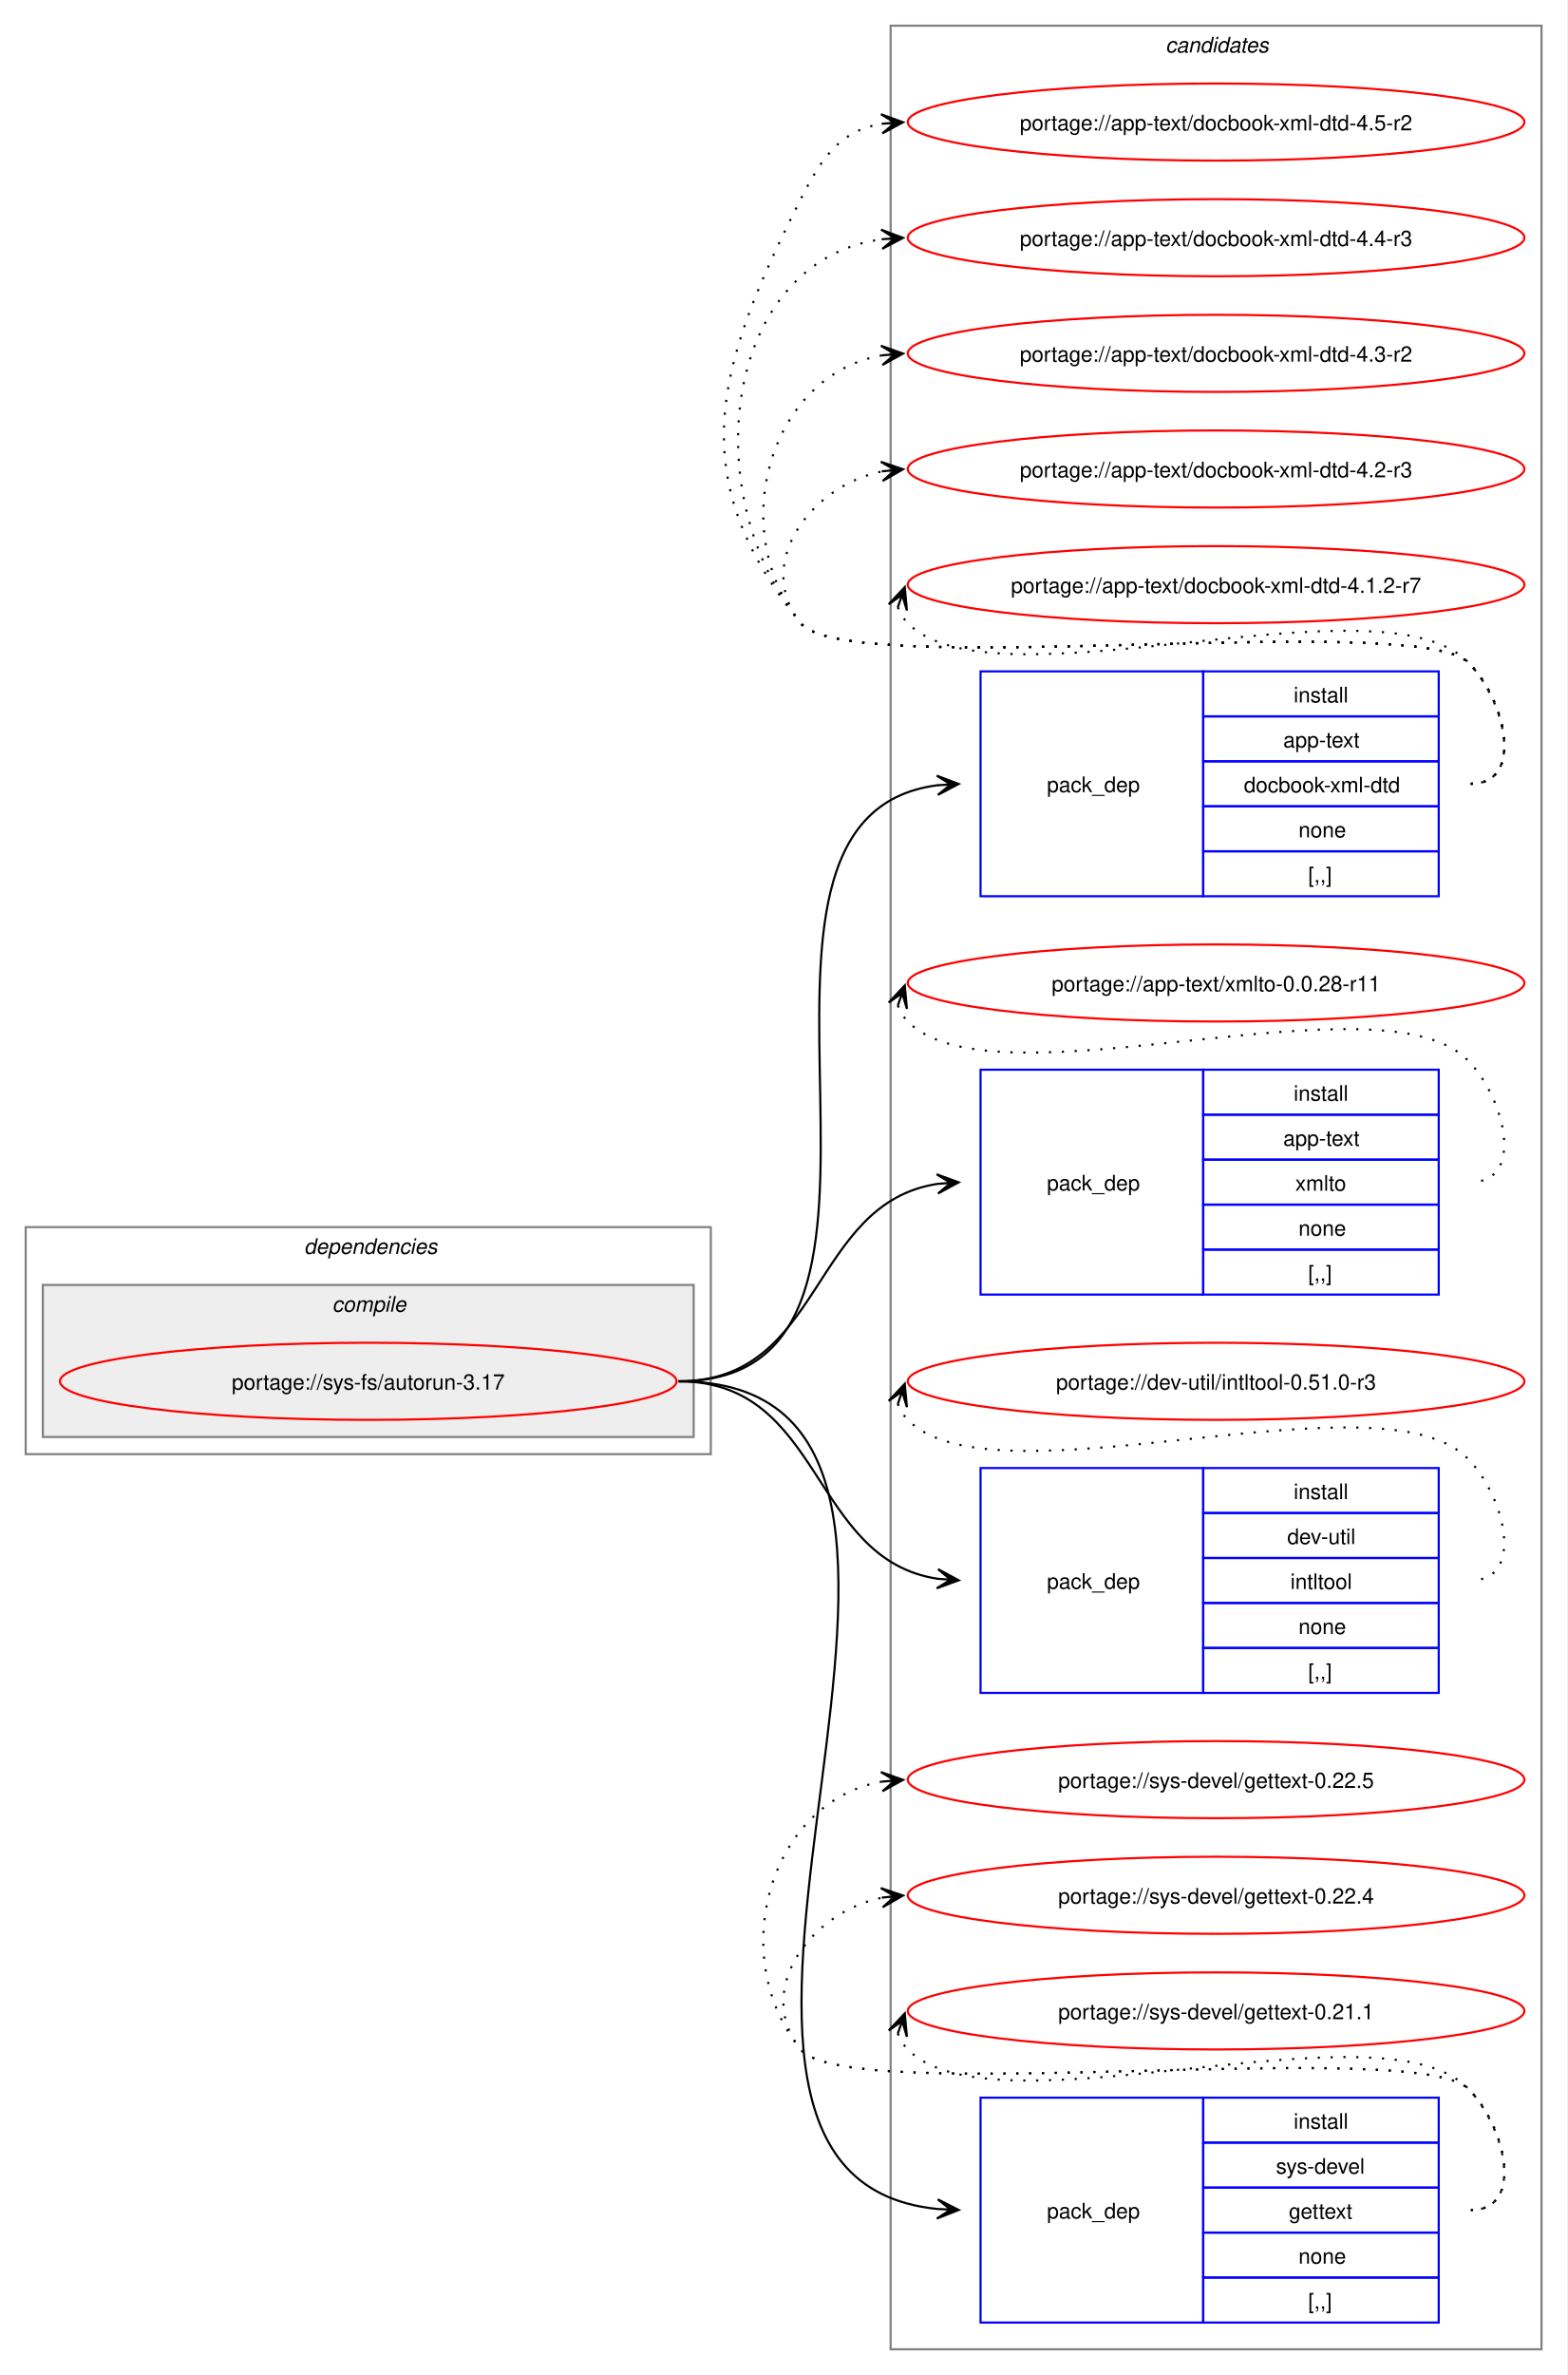
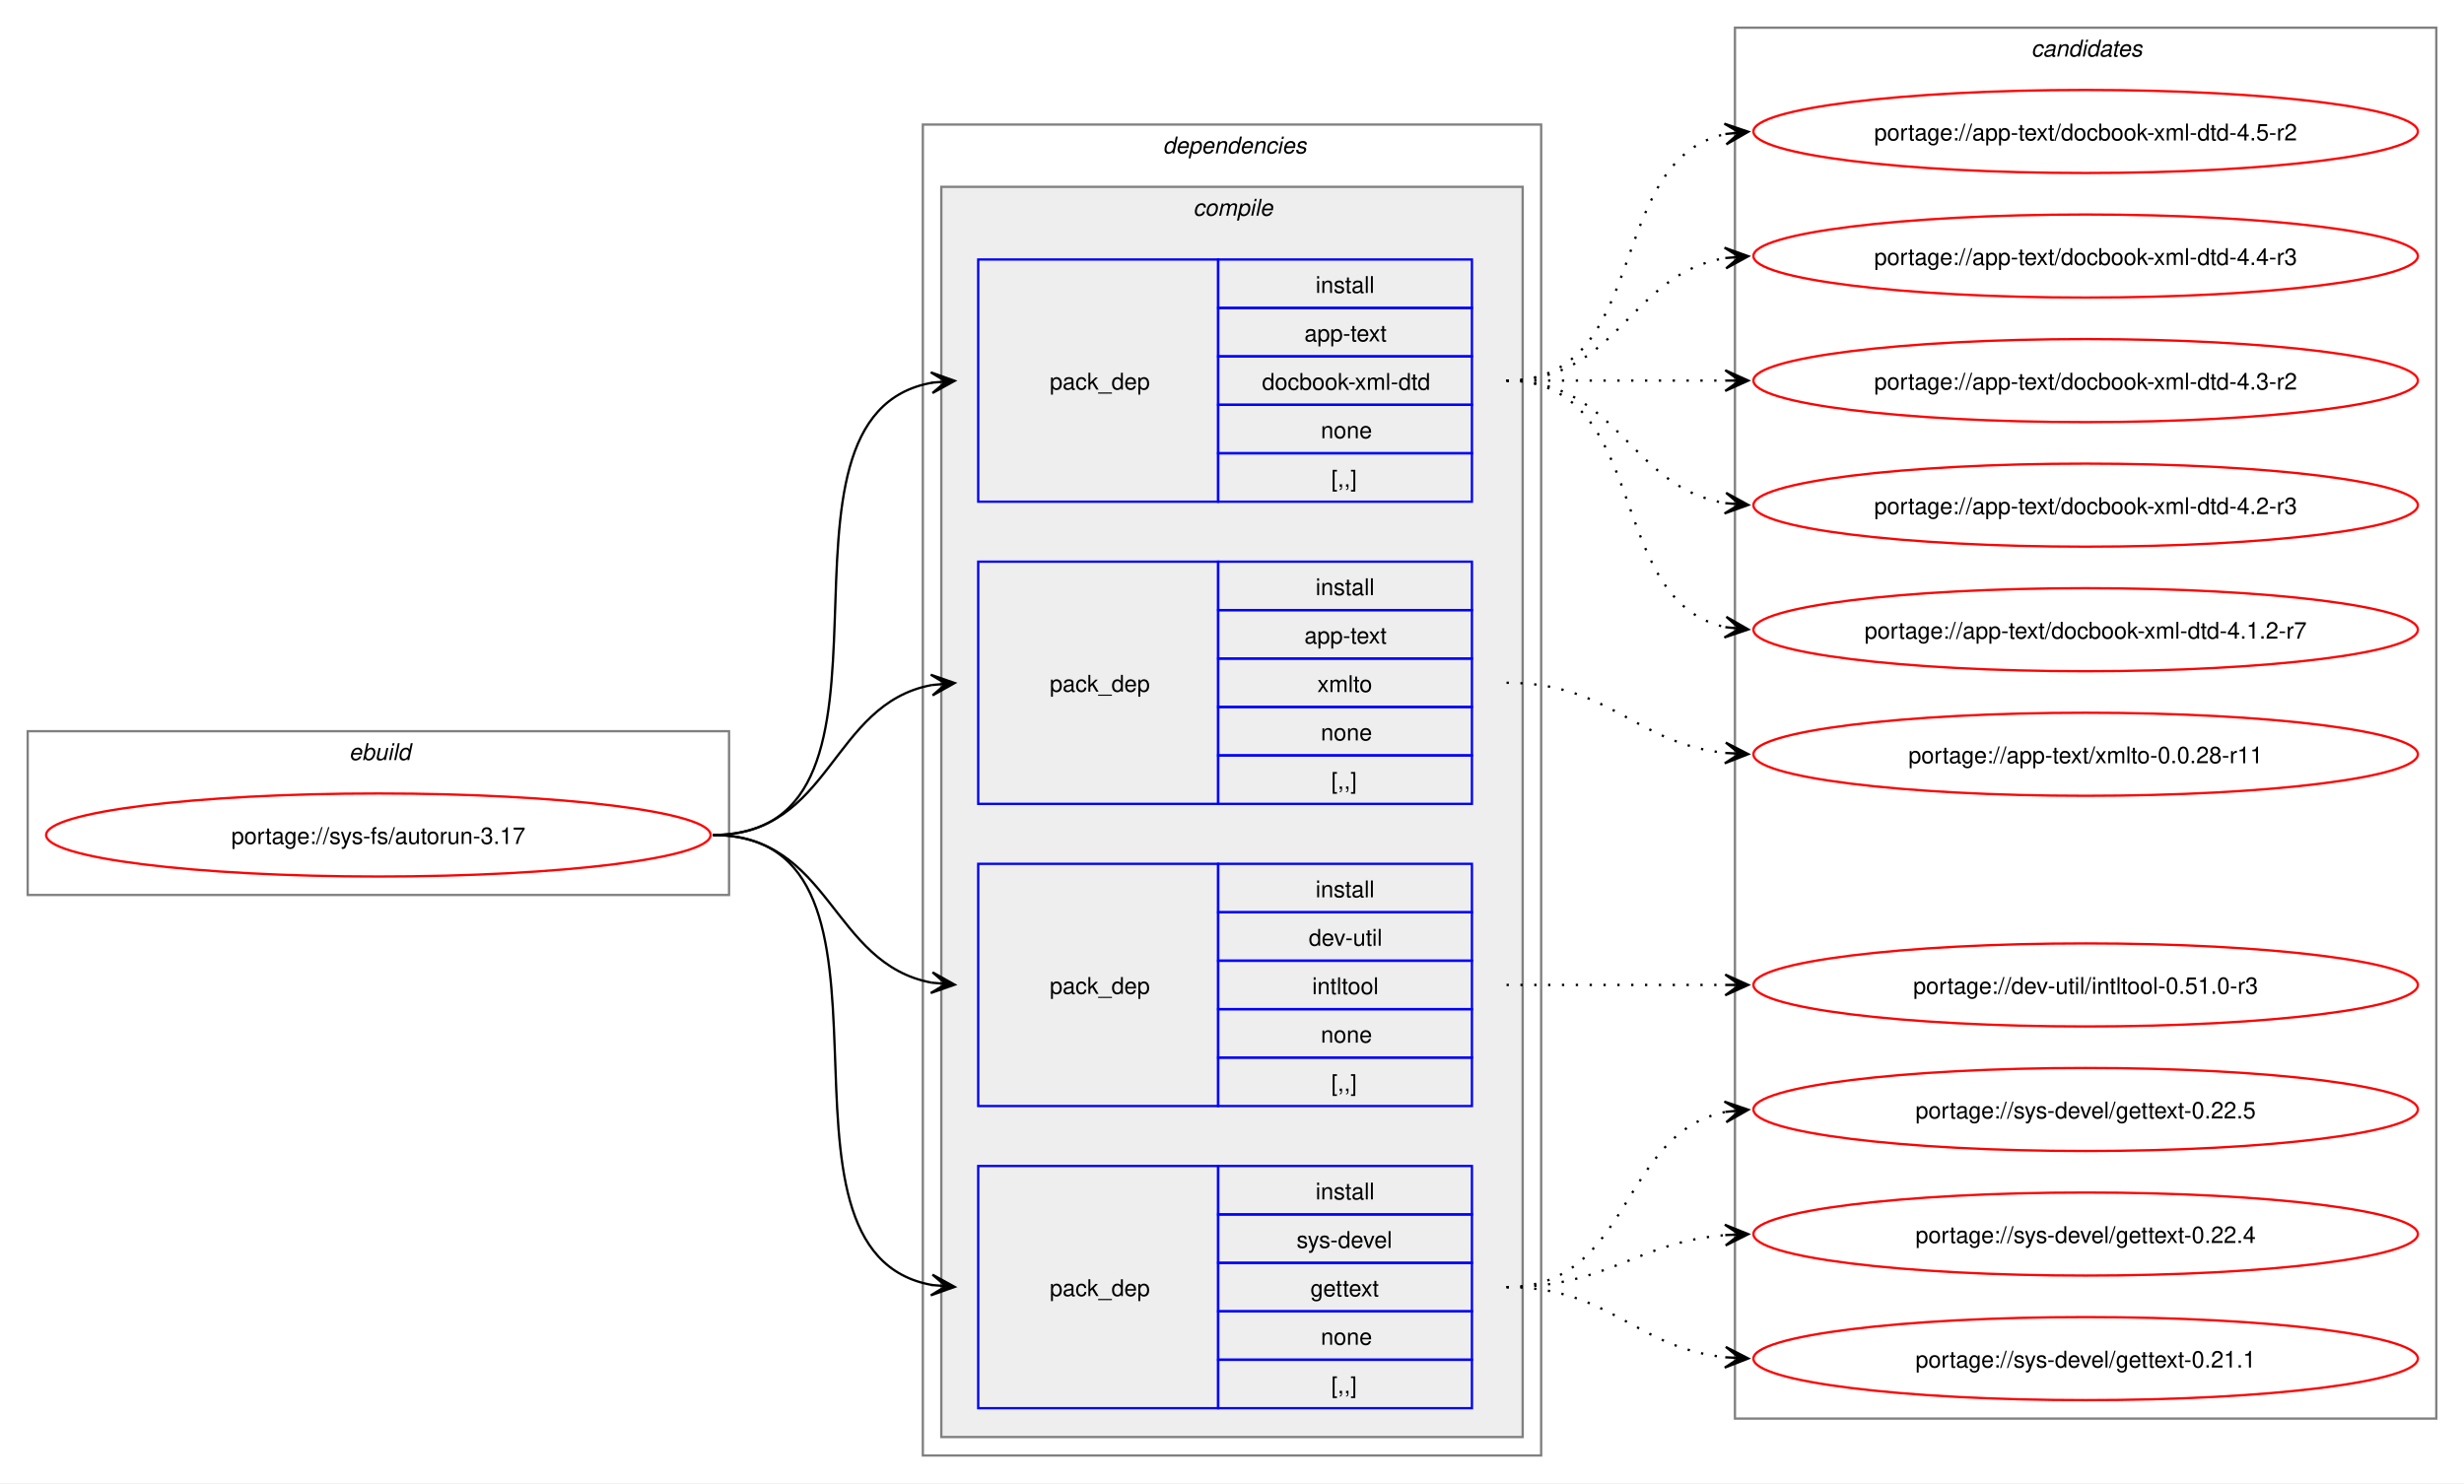
- <svg xmlns="http://www.w3.org/2000/svg" xmlns:xlink="http://www.w3.org/1999/xlink" width="732pt" height="1109pt" viewBox="0.00 0.00 732.00 1109.00">
-   <g id="graph0" class="graph" transform="scale(1 1) rotate(0) translate(4 1105)">
-     <polygon fill="white" stroke="none" points="-4,4 -4,-1105 728,-1105 728,4 -4,4" />
+ <svg xmlns="http://www.w3.org/2000/svg" xmlns:xlink="http://www.w3.org/1999/xlink" width="1068pt" height="643pt" viewBox="0.00 0.00 1068.00 643.00">
+   <g id="graph0" class="graph" transform="scale(1 1) rotate(0) translate(4 639)">
+     <polygon fill="white" stroke="none" points="-4,4 -4,-639 1064,-639 1064,4 -4,4" />
+     <g id="clust1" class="cluster">
+       <polygon fill="none" stroke="gray" points="8,-251 8,-322 312,-322 312,-251 8,-251" />
+       <text text-anchor="start" x="147.25" y="-309.5" font-family="Helvetica,sans-Serif" font-style="italic" font-size="10.00">ebuild</text>
+     </g>
+     <g id="clust2" class="cluster">
+       <polygon fill="none" stroke="gray" points="396,-8 396,-585 664,-585 664,-8 396,-8" />
+       <text text-anchor="start" x="500" y="-572.5" font-family="Helvetica,sans-Serif" font-style="italic" font-size="10.00">dependencies</text>
+     </g>
+     <g id="clust3" class="cluster">
+       <polygon fill="#eeeeee" stroke="gray" points="404,-16 404,-558 656,-558 656,-16 404,-16" />
+       <text text-anchor="start" x="513.12" y="-545.5" font-family="Helvetica,sans-Serif" font-style="italic" font-size="10.00">compile</text>
+     </g>
    <g id="clust10" class="cluster">
-       <polygon fill="none" stroke="gray" points="412,-8 412,-1093 716,-1093 716,-8 412,-8" />
-       <text text-anchor="start" x="540.38" y="-1080.5" font-family="Helvetica,sans-Serif" font-style="italic" font-size="10.00">candidates</text>
-     </g>
-     <g id="clust2" class="cluster">
-       <polygon fill="none" stroke="gray" points="8,-426 8,-532 328,-532 328,-426 8,-426" />
-       <text text-anchor="start" x="138" y="-519.5" font-family="Helvetica,sans-Serif" font-style="italic" font-size="10.00">dependencies</text>
-     </g>
-     <g id="clust3" class="cluster">
-       <polygon fill="#eeeeee" stroke="gray" points="16,-434 16,-505 320,-505 320,-434 16,-434" />
-       <text text-anchor="start" x="151.12" y="-492.5" font-family="Helvetica,sans-Serif" font-style="italic" font-size="10.00">compile</text>
+       <polygon fill="none" stroke="gray" points="748,-24 748,-627 1052,-627 1052,-24 748,-24" />
+       <text text-anchor="start" x="876.38" y="-614.5" font-family="Helvetica,sans-Serif" font-style="italic" font-size="10.00">candidates</text>
    </g>
    <g id="node1" class="node">
      <g id="a_node1">
        <a xlink:href="../sys-fs/autorun-3.17.svg" xlink:title="portage://sys-fs/autorun-3.17">
-           <ellipse fill="none" stroke="red" cx="168" cy="-460" rx="144" ry="18" />
-           <text text-anchor="middle" x="168" y="-456.12" font-family="Helvetica,sans-Serif" font-size="10.00">portage://sys-fs/autorun-3.17</text>
+           <ellipse fill="none" stroke="red" cx="160" cy="-277" rx="144" ry="18" />
+           <text text-anchor="middle" x="160" y="-273.12" font-family="Helvetica,sans-Serif" font-size="10.00">portage://sys-fs/autorun-3.17</text>
        </a>
      </g>
    </g>
    <g id="node2" class="node">
-       <polygon fill="none" stroke="blue" points="454,-686.5 454,-791.5 558,-791.5 558,-686.5 454,-686.5" />
-       <text text-anchor="start" x="485" y="-735.12" font-family="Helvetica,sans-Serif" font-size="10.00">pack_dep</text>
-       <polygon fill="none" stroke="blue" points="558,-770.5 558,-791.5 668,-791.5 668,-770.5 558,-770.5" />
-       <text text-anchor="start" x="600.25" y="-777" font-family="Helvetica,sans-Serif" font-size="10.00">install</text>
-       <polygon fill="none" stroke="blue" points="558,-749.5 558,-770.5 668,-770.5 668,-749.5 558,-749.5" />
-       <text text-anchor="start" x="595.38" y="-756" font-family="Helvetica,sans-Serif" font-size="10.00">app-text</text>
-       <polygon fill="none" stroke="blue" points="558,-728.5 558,-749.5 668,-749.5 668,-728.5 558,-728.5" />
-       <text text-anchor="start" x="577" y="-735" font-family="Helvetica,sans-Serif" font-size="10.00">docbook-xml-dtd</text>
-       <polygon fill="none" stroke="blue" points="558,-707.5 558,-728.5 668,-728.5 668,-707.5 558,-707.5" />
-       <text text-anchor="start" x="602.5" y="-714" font-family="Helvetica,sans-Serif" font-size="10.00">none</text>
-       <polygon fill="none" stroke="blue" points="558,-686.5 558,-707.5 668,-707.5 668,-686.5 558,-686.5" />
-       <text text-anchor="start" x="607" y="-693" font-family="Helvetica,sans-Serif" font-size="10.00">[,,]</text>
+       <polygon fill="none" stroke="blue" points="420,-421.5 420,-526.5 524,-526.5 524,-421.5 420,-421.5" />
+       <text text-anchor="start" x="451" y="-470.12" font-family="Helvetica,sans-Serif" font-size="10.00">pack_dep</text>
+       <polygon fill="none" stroke="blue" points="524,-505.5 524,-526.5 634,-526.5 634,-505.5 524,-505.5" />
+       <text text-anchor="start" x="566.25" y="-512" font-family="Helvetica,sans-Serif" font-size="10.00">install</text>
+       <polygon fill="none" stroke="blue" points="524,-484.5 524,-505.5 634,-505.5 634,-484.5 524,-484.5" />
+       <text text-anchor="start" x="561.38" y="-491" font-family="Helvetica,sans-Serif" font-size="10.00">app-text</text>
+       <polygon fill="none" stroke="blue" points="524,-463.5 524,-484.5 634,-484.5 634,-463.5 524,-463.5" />
+       <text text-anchor="start" x="543" y="-470" font-family="Helvetica,sans-Serif" font-size="10.00">docbook-xml-dtd</text>
+       <polygon fill="none" stroke="blue" points="524,-442.5 524,-463.5 634,-463.5 634,-442.5 524,-442.5" />
+       <text text-anchor="start" x="568.5" y="-449" font-family="Helvetica,sans-Serif" font-size="10.00">none</text>
+       <polygon fill="none" stroke="blue" points="524,-421.5 524,-442.5 634,-442.5 634,-421.5 524,-421.5" />
+       <text text-anchor="start" x="573" y="-428" font-family="Helvetica,sans-Serif" font-size="10.00">[,,]</text>
    </g>
    <g id="edge1" class="edge">
-       <path fill="none" stroke="black" d="M313,-460C446.29,-460 315.66,-723.42 434.01,-738.34" />
-       <polygon fill="black" stroke="black" points="443.78,-738.93 433.53,-742.82 440.01,-738.7 433.8,-738.33 433.8,-738.33 433.8,-738.33 440.01,-738.7 434.07,-733.84 443.78,-738.93" />
+       <path fill="none" stroke="black" d="M305,-277C400.54,-277 318.54,-458.91 400.21,-473.12" />
+       <polygon fill="black" stroke="black" points="409.79,-473.9 399.45,-477.58 406.02,-473.59 399.82,-473.09 399.82,-473.09 399.82,-473.09 406.02,-473.59 400.18,-468.6 409.79,-473.9" />
    </g>
    <g id="node3" class="node">
-       <polygon fill="none" stroke="blue" points="454,-500.5 454,-605.5 558,-605.5 558,-500.5 454,-500.5" />
-       <text text-anchor="start" x="485" y="-549.12" font-family="Helvetica,sans-Serif" font-size="10.00">pack_dep</text>
-       <polygon fill="none" stroke="blue" points="558,-584.5 558,-605.5 668,-605.5 668,-584.5 558,-584.5" />
-       <text text-anchor="start" x="600.25" y="-591" font-family="Helvetica,sans-Serif" font-size="10.00">install</text>
-       <polygon fill="none" stroke="blue" points="558,-563.5 558,-584.5 668,-584.5 668,-563.5 558,-563.5" />
-       <text text-anchor="start" x="595.38" y="-570" font-family="Helvetica,sans-Serif" font-size="10.00">app-text</text>
-       <polygon fill="none" stroke="blue" points="558,-542.5 558,-563.5 668,-563.5 668,-542.5 558,-542.5" />
-       <text text-anchor="start" x="601" y="-549" font-family="Helvetica,sans-Serif" font-size="10.00">xmlto</text>
-       <polygon fill="none" stroke="blue" points="558,-521.5 558,-542.5 668,-542.5 668,-521.5 558,-521.5" />
-       <text text-anchor="start" x="602.5" y="-528" font-family="Helvetica,sans-Serif" font-size="10.00">none</text>
-       <polygon fill="none" stroke="blue" points="558,-500.5 558,-521.5 668,-521.5 668,-500.5 558,-500.5" />
-       <text text-anchor="start" x="607" y="-507" font-family="Helvetica,sans-Serif" font-size="10.00">[,,]</text>
+       <polygon fill="none" stroke="blue" points="420,-290.5 420,-395.5 524,-395.5 524,-290.5 420,-290.5" />
+       <text text-anchor="start" x="451" y="-339.12" font-family="Helvetica,sans-Serif" font-size="10.00">pack_dep</text>
+       <polygon fill="none" stroke="blue" points="524,-374.5 524,-395.5 634,-395.5 634,-374.5 524,-374.5" />
+       <text text-anchor="start" x="566.25" y="-381" font-family="Helvetica,sans-Serif" font-size="10.00">install</text>
+       <polygon fill="none" stroke="blue" points="524,-353.5 524,-374.5 634,-374.5 634,-353.5 524,-353.5" />
+       <text text-anchor="start" x="561.38" y="-360" font-family="Helvetica,sans-Serif" font-size="10.00">app-text</text>
+       <polygon fill="none" stroke="blue" points="524,-332.5 524,-353.5 634,-353.5 634,-332.5 524,-332.5" />
+       <text text-anchor="start" x="567" y="-339" font-family="Helvetica,sans-Serif" font-size="10.00">xmlto</text>
+       <polygon fill="none" stroke="blue" points="524,-311.5 524,-332.5 634,-332.5 634,-311.5 524,-311.5" />
+       <text text-anchor="start" x="568.5" y="-318" font-family="Helvetica,sans-Serif" font-size="10.00">none</text>
+       <polygon fill="none" stroke="blue" points="524,-290.5 524,-311.5 634,-311.5 634,-290.5 524,-290.5" />
+       <text text-anchor="start" x="573" y="-297" font-family="Helvetica,sans-Serif" font-size="10.00">[,,]</text>
    </g>
    <g id="edge2" class="edge">
-       <path fill="none" stroke="black" d="M313,-460C380.84,-460 374.25,-543.11 433.95,-552.2" />
-       <polygon fill="black" stroke="black" points="443.78,-552.91 433.48,-556.67 440.01,-552.64 433.81,-552.19 433.81,-552.19 433.81,-552.19 440.01,-552.64 434.14,-547.7 443.78,-552.91" />
+       <path fill="none" stroke="black" d="M305,-277C356.49,-277 355.91,-333.81 399.87,-342.02" />
+       <polygon fill="black" stroke="black" points="409.79,-342.89 399.43,-346.49 406.02,-342.56 399.83,-342.01 399.83,-342.01 399.83,-342.01 406.02,-342.56 400.22,-337.53 409.79,-342.89" />
    </g>
    <g id="node4" class="node">
-       <polygon fill="none" stroke="blue" points="454,-314.5 454,-419.5 558,-419.5 558,-314.5 454,-314.5" />
-       <text text-anchor="start" x="485" y="-363.12" font-family="Helvetica,sans-Serif" font-size="10.00">pack_dep</text>
-       <polygon fill="none" stroke="blue" points="558,-398.5 558,-419.5 668,-419.5 668,-398.5 558,-398.5" />
-       <text text-anchor="start" x="600.25" y="-405" font-family="Helvetica,sans-Serif" font-size="10.00">install</text>
-       <polygon fill="none" stroke="blue" points="558,-377.5 558,-398.5 668,-398.5 668,-377.5 558,-377.5" />
-       <text text-anchor="start" x="597.25" y="-384" font-family="Helvetica,sans-Serif" font-size="10.00">dev-util</text>
-       <polygon fill="none" stroke="blue" points="558,-356.5 558,-377.5 668,-377.5 668,-356.5 558,-356.5" />
-       <text text-anchor="start" x="598.75" y="-363" font-family="Helvetica,sans-Serif" font-size="10.00">intltool</text>
-       <polygon fill="none" stroke="blue" points="558,-335.5 558,-356.5 668,-356.5 668,-335.5 558,-335.5" />
-       <text text-anchor="start" x="602.5" y="-342" font-family="Helvetica,sans-Serif" font-size="10.00">none</text>
-       <polygon fill="none" stroke="blue" points="558,-314.5 558,-335.5 668,-335.5 668,-314.5 558,-314.5" />
-       <text text-anchor="start" x="607" y="-321" font-family="Helvetica,sans-Serif" font-size="10.00">[,,]</text>
+       <polygon fill="none" stroke="blue" points="420,-159.5 420,-264.5 524,-264.5 524,-159.5 420,-159.5" />
+       <text text-anchor="start" x="451" y="-208.12" font-family="Helvetica,sans-Serif" font-size="10.00">pack_dep</text>
+       <polygon fill="none" stroke="blue" points="524,-243.5 524,-264.5 634,-264.5 634,-243.5 524,-243.5" />
+       <text text-anchor="start" x="566.25" y="-250" font-family="Helvetica,sans-Serif" font-size="10.00">install</text>
+       <polygon fill="none" stroke="blue" points="524,-222.5 524,-243.5 634,-243.5 634,-222.5 524,-222.5" />
+       <text text-anchor="start" x="563.25" y="-229" font-family="Helvetica,sans-Serif" font-size="10.00">dev-util</text>
+       <polygon fill="none" stroke="blue" points="524,-201.5 524,-222.5 634,-222.5 634,-201.5 524,-201.5" />
+       <text text-anchor="start" x="564.75" y="-208" font-family="Helvetica,sans-Serif" font-size="10.00">intltool</text>
+       <polygon fill="none" stroke="blue" points="524,-180.5 524,-201.5 634,-201.5 634,-180.5 524,-180.5" />
+       <text text-anchor="start" x="568.5" y="-187" font-family="Helvetica,sans-Serif" font-size="10.00">none</text>
+       <polygon fill="none" stroke="blue" points="524,-159.5 524,-180.5 634,-180.5 634,-159.5 524,-159.5" />
+       <text text-anchor="start" x="573" y="-166" font-family="Helvetica,sans-Serif" font-size="10.00">[,,]</text>
    </g>
    <g id="edge3" class="edge">
-       <path fill="none" stroke="black" d="M313,-460C380.84,-460 374.25,-376.89 433.95,-367.8" />
-       <polygon fill="black" stroke="black" points="443.78,-367.09 434.14,-372.3 440.01,-367.36 433.81,-367.81 433.81,-367.81 433.81,-367.81 440.01,-367.36 433.48,-363.33 443.78,-367.09" />
+       <path fill="none" stroke="black" d="M305,-277C356.27,-277 356.08,-221.06 399.91,-212.97" />
+       <polygon fill="black" stroke="black" points="409.79,-212.11 400.22,-217.46 406.02,-212.44 399.82,-212.98 399.82,-212.98 399.82,-212.98 406.02,-212.44 399.43,-208.49 409.79,-212.11" />
    </g>
    <g id="node5" class="node">
-       <polygon fill="none" stroke="blue" points="454,-20.5 454,-125.5 558,-125.5 558,-20.5 454,-20.5" />
-       <text text-anchor="start" x="485" y="-69.12" font-family="Helvetica,sans-Serif" font-size="10.00">pack_dep</text>
-       <polygon fill="none" stroke="blue" points="558,-104.5 558,-125.5 668,-125.5 668,-104.5 558,-104.5" />
-       <text text-anchor="start" x="600.25" y="-111" font-family="Helvetica,sans-Serif" font-size="10.00">install</text>
-       <polygon fill="none" stroke="blue" points="558,-83.5 558,-104.5 668,-104.5 668,-83.5 558,-83.5" />
-       <text text-anchor="start" x="592" y="-90" font-family="Helvetica,sans-Serif" font-size="10.00">sys-devel</text>
-       <polygon fill="none" stroke="blue" points="558,-62.5 558,-83.5 668,-83.5 668,-62.5 558,-62.5" />
-       <text text-anchor="start" x="598" y="-69" font-family="Helvetica,sans-Serif" font-size="10.00">gettext</text>
-       <polygon fill="none" stroke="blue" points="558,-41.5 558,-62.5 668,-62.5 668,-41.5 558,-41.5" />
-       <text text-anchor="start" x="602.5" y="-48" font-family="Helvetica,sans-Serif" font-size="10.00">none</text>
-       <polygon fill="none" stroke="blue" points="558,-20.5 558,-41.5 668,-41.5 668,-20.5 558,-20.5" />
-       <text text-anchor="start" x="607" y="-27" font-family="Helvetica,sans-Serif" font-size="10.00">[,,]</text>
+       <polygon fill="none" stroke="blue" points="420,-28.5 420,-133.5 524,-133.5 524,-28.5 420,-28.5" />
+       <text text-anchor="start" x="451" y="-77.12" font-family="Helvetica,sans-Serif" font-size="10.00">pack_dep</text>
+       <polygon fill="none" stroke="blue" points="524,-112.5 524,-133.5 634,-133.5 634,-112.5 524,-112.5" />
+       <text text-anchor="start" x="566.25" y="-119" font-family="Helvetica,sans-Serif" font-size="10.00">install</text>
+       <polygon fill="none" stroke="blue" points="524,-91.5 524,-112.5 634,-112.5 634,-91.5 524,-91.5" />
+       <text text-anchor="start" x="558" y="-98" font-family="Helvetica,sans-Serif" font-size="10.00">sys-devel</text>
+       <polygon fill="none" stroke="blue" points="524,-70.5 524,-91.5 634,-91.5 634,-70.5 524,-70.5" />
+       <text text-anchor="start" x="564" y="-77" font-family="Helvetica,sans-Serif" font-size="10.00">gettext</text>
+       <polygon fill="none" stroke="blue" points="524,-49.5 524,-70.5 634,-70.5 634,-49.5 524,-49.5" />
+       <text text-anchor="start" x="568.5" y="-56" font-family="Helvetica,sans-Serif" font-size="10.00">none</text>
+       <polygon fill="none" stroke="blue" points="524,-28.5 524,-49.5 634,-49.5 634,-28.5 524,-28.5" />
+       <text text-anchor="start" x="573" y="-35" font-family="Helvetica,sans-Serif" font-size="10.00">[,,]</text>
    </g>
    <g id="edge4" class="edge">
-       <path fill="none" stroke="black" d="M313,-460C490.83,-460 273.02,-89.45 433.85,-73.53" />
-       <polygon fill="black" stroke="black" points="443.78,-73.06 434.01,-78.03 440.01,-73.24 433.79,-73.53 433.79,-73.53 433.79,-73.53 440.01,-73.24 433.58,-69.04 443.78,-73.06" />
+       <path fill="none" stroke="black" d="M305,-277C400.17,-277 318.87,-96.01 400.25,-81.87" />
+       <polygon fill="black" stroke="black" points="409.79,-81.1 400.18,-86.39 406.02,-81.41 399.82,-81.91 399.82,-81.91 399.82,-81.91 406.02,-81.41 399.45,-77.42 409.79,-81.1" />
    </g>
    <g id="node6" class="node">
      <g id="a_node6">
        <a xlink:href="../app-text/docbook-xml-dtd-4.5-r2.svg" xlink:title="portage://app-text/docbook-xml-dtd-4.5-r2">
-           <ellipse fill="none" stroke="red" cx="564" cy="-1048" rx="144" ry="18" />
-           <text text-anchor="middle" x="564" y="-1044.12" font-family="Helvetica,sans-Serif" font-size="10.00">portage://app-text/docbook-xml-dtd-4.5-r2</text>
+           <ellipse fill="none" stroke="red" cx="900" cy="-582" rx="144" ry="18" />
+           <text text-anchor="middle" x="900" y="-578.12" font-family="Helvetica,sans-Serif" font-size="10.00">portage://app-text/docbook-xml-dtd-4.5-r2</text>
        </a>
      </g>
    </g>
    <g id="edge5" class="edge">
-       <path fill="none" stroke="black" stroke-dasharray="1,5" d="M683,-739C708.12,-739 699.6,-777.59 682,-795.5 657.66,-820.27 391.83,-786.99 370,-814 314.68,-882.43 330.26,-933.49 370,-1012 380.39,-1032.53 389.02,-1044.2 408.04,-1047.21" />
-       <polygon fill="black" stroke="black" points="417.78,-1047.91 407.49,-1051.68 414.01,-1047.64 407.81,-1047.2 407.81,-1047.2 407.81,-1047.2 414.01,-1047.64 408.13,-1042.71 417.78,-1047.91" />
+       <path fill="none" stroke="black" stroke-dasharray="1,5" d="M649,-474C712.32,-474 690.76,-569.71 744.13,-580.93" />
+       <polygon fill="black" stroke="black" points="753.79,-581.88 743.4,-585.38 750.02,-581.51 743.84,-580.9 743.84,-580.9 743.84,-580.9 750.02,-581.51 744.28,-576.42 753.79,-581.88" />
    </g>
    <g id="node7" class="node">
      <g id="a_node7">
        <a xlink:href="../app-text/docbook-xml-dtd-4.4-r3.svg" xlink:title="portage://app-text/docbook-xml-dtd-4.4-r3">
-           <ellipse fill="none" stroke="red" cx="564" cy="-994" rx="144" ry="18" />
-           <text text-anchor="middle" x="564" y="-990.12" font-family="Helvetica,sans-Serif" font-size="10.00">portage://app-text/docbook-xml-dtd-4.4-r3</text>
+           <ellipse fill="none" stroke="red" cx="900" cy="-528" rx="144" ry="18" />
+           <text text-anchor="middle" x="900" y="-524.12" font-family="Helvetica,sans-Serif" font-size="10.00">portage://app-text/docbook-xml-dtd-4.4-r3</text>
        </a>
      </g>
    </g>
    <g id="edge6" class="edge">
-       <path fill="none" stroke="black" stroke-dasharray="1,5" d="M683,-739C708.12,-739 699.6,-777.59 682,-795.5 657.66,-820.27 391.83,-786.99 370,-814 320.22,-875.58 334.59,-983.72 408.22,-993.32" />
-       <polygon fill="black" stroke="black" points="417.78,-993.92 407.52,-997.78 414.01,-993.68 407.8,-993.29 407.8,-993.29 407.8,-993.29 414.01,-993.68 408.09,-988.8 417.78,-993.92" />
+       <path fill="none" stroke="black" stroke-dasharray="1,5" d="M649,-474C697.95,-474 701.8,-520.28 744.05,-527.15" />
+       <polygon fill="black" stroke="black" points="753.79,-527.91 743.47,-531.62 750.01,-527.61 743.82,-527.13 743.82,-527.13 743.82,-527.13 750.01,-527.61 744.16,-522.65 753.79,-527.91" />
    </g>
    <g id="node8" class="node">
      <g id="a_node8">
        <a xlink:href="../app-text/docbook-xml-dtd-4.3-r2.svg" xlink:title="portage://app-text/docbook-xml-dtd-4.3-r2">
-           <ellipse fill="none" stroke="red" cx="564" cy="-940" rx="144" ry="18" />
-           <text text-anchor="middle" x="564" y="-936.12" font-family="Helvetica,sans-Serif" font-size="10.00">portage://app-text/docbook-xml-dtd-4.3-r2</text>
+           <ellipse fill="none" stroke="red" cx="900" cy="-474" rx="144" ry="18" />
+           <text text-anchor="middle" x="900" y="-470.12" font-family="Helvetica,sans-Serif" font-size="10.00">portage://app-text/docbook-xml-dtd-4.3-r2</text>
        </a>
      </g>
    </g>
    <g id="edge7" class="edge">
-       <path fill="none" stroke="black" stroke-dasharray="1,5" d="M683,-739C708.12,-739 699.6,-777.59 682,-795.5 657.66,-820.27 391.83,-786.99 370,-814 334.59,-857.81 355.83,-930.22 408.13,-939.1" />
-       <polygon fill="black" stroke="black" points="417.79,-939.9 407.45,-943.56 414.02,-939.59 407.82,-939.07 407.82,-939.07 407.82,-939.07 414.02,-939.59 408.19,-934.59 417.79,-939.9" />
+       <path fill="none" stroke="black" stroke-dasharray="1,5" d="M649,-474C692.25,-474 705.72,-474 744.08,-474" />
+       <polygon fill="black" stroke="black" points="753.78,-474 743.78,-478.5 750,-474 743.78,-474 743.78,-474 743.78,-474 750,-474 743.78,-469.5 753.78,-474" />
    </g>
    <g id="node9" class="node">
      <g id="a_node9">
        <a xlink:href="../app-text/docbook-xml-dtd-4.2-r3.svg" xlink:title="portage://app-text/docbook-xml-dtd-4.2-r3">
-           <ellipse fill="none" stroke="red" cx="564" cy="-886" rx="144" ry="18" />
-           <text text-anchor="middle" x="564" y="-882.12" font-family="Helvetica,sans-Serif" font-size="10.00">portage://app-text/docbook-xml-dtd-4.2-r3</text>
+           <ellipse fill="none" stroke="red" cx="900" cy="-420" rx="144" ry="18" />
+           <text text-anchor="middle" x="900" y="-416.12" font-family="Helvetica,sans-Serif" font-size="10.00">portage://app-text/docbook-xml-dtd-4.2-r3</text>
        </a>
      </g>
    </g>
    <g id="edge8" class="edge">
-       <path fill="none" stroke="black" stroke-dasharray="1,5" d="M683,-739C708.12,-739 699.6,-777.59 682,-795.5 657.66,-820.27 391.83,-786.99 370,-814 347.95,-841.28 374.32,-878.25 408.27,-884.94" />
-       <polygon fill="black" stroke="black" points="417.79,-885.88 407.39,-889.38 414.02,-885.51 407.84,-884.9 407.84,-884.9 407.84,-884.9 414.02,-885.51 408.28,-880.42 417.79,-885.88" />
+       <path fill="none" stroke="black" stroke-dasharray="1,5" d="M649,-474C697.95,-474 701.8,-427.72 744.05,-420.85" />
+       <polygon fill="black" stroke="black" points="753.79,-420.09 744.16,-425.35 750.01,-420.39 743.82,-420.87 743.82,-420.87 743.82,-420.87 750.01,-420.39 743.47,-416.38 753.79,-420.09" />
    </g>
    <g id="node10" class="node">
      <g id="a_node10">
        <a xlink:href="../app-text/docbook-xml-dtd-4.1.2-r7.svg" xlink:title="portage://app-text/docbook-xml-dtd-4.1.2-r7">
-           <ellipse fill="none" stroke="red" cx="564" cy="-832" rx="144" ry="18" />
-           <text text-anchor="middle" x="564" y="-828.12" font-family="Helvetica,sans-Serif" font-size="10.00">portage://app-text/docbook-xml-dtd-4.1.2-r7</text>
+           <ellipse fill="none" stroke="red" cx="900" cy="-366" rx="144" ry="18" />
+           <text text-anchor="middle" x="900" y="-362.12" font-family="Helvetica,sans-Serif" font-size="10.00">portage://app-text/docbook-xml-dtd-4.1.2-r7</text>
        </a>
      </g>
    </g>
    <g id="edge9" class="edge">
-       <path fill="none" stroke="black" stroke-dasharray="1,5" d="M415.37,-821.45C416.4,-818.7 418.07,-815.96 420,-814 460.96,-772.42 641.83,-837.85 682,-795.5 699.28,-777.28 708.12,-739 683,-739" />
-       <polygon fill="black" stroke="black" points="418.6,-830.85 411.09,-822.86 417.37,-827.27 415.34,-821.39 415.34,-821.39 415.34,-821.39 417.37,-827.27 419.6,-819.93 418.6,-830.85" />
+       <path fill="none" stroke="black" stroke-dasharray="1,5" d="M649,-474C712.32,-474 690.76,-378.29 744.13,-367.07" />
+       <polygon fill="black" stroke="black" points="753.79,-366.12 744.28,-371.58 750.02,-366.49 743.84,-367.1 743.84,-367.1 743.84,-367.1 750.02,-366.49 743.4,-362.62 753.79,-366.12" />
    </g>
    <g id="node11" class="node">
      <g id="a_node11">
        <a xlink:href="../app-text/xmlto-0.0.28-r11.svg" xlink:title="portage://app-text/xmlto-0.0.28-r11">
-           <ellipse fill="none" stroke="red" cx="564" cy="-646" rx="144" ry="18" />
-           <text text-anchor="middle" x="564" y="-642.12" font-family="Helvetica,sans-Serif" font-size="10.00">portage://app-text/xmlto-0.0.28-r11</text>
+           <ellipse fill="none" stroke="red" cx="900" cy="-312" rx="144" ry="18" />
+           <text text-anchor="middle" x="900" y="-308.12" font-family="Helvetica,sans-Serif" font-size="10.00">portage://app-text/xmlto-0.0.28-r11</text>
        </a>
      </g>
    </g>
    <g id="edge10" class="edge">
-       <path fill="none" stroke="black" stroke-dasharray="1,5" d="M415.37,-635.45C416.4,-632.7 418.07,-629.96 420,-628 460.96,-586.42 641.83,-651.85 682,-609.5 699.28,-591.28 708.12,-553 683,-553" />
-       <polygon fill="black" stroke="black" points="418.6,-644.85 411.09,-636.86 417.37,-641.27 415.34,-635.39 415.34,-635.39 415.34,-635.39 417.37,-641.27 419.6,-633.93 418.6,-644.85" />
+       <path fill="none" stroke="black" stroke-dasharray="1,5" d="M649,-343C694.15,-343 704.4,-316.77 743.96,-312.56" />
+       <polygon fill="black" stroke="black" points="753.78,-312.06 744.03,-317.07 750.01,-312.26 743.8,-312.57 743.8,-312.57 743.8,-312.57 750.01,-312.26 743.57,-308.08 753.78,-312.06" />
    </g>
    <g id="node12" class="node">
      <g id="a_node12">
        <a xlink:href="../dev-util/intltool-0.51.0-r3.svg" xlink:title="portage://dev-util/intltool-0.51.0-r3">
-           <ellipse fill="none" stroke="red" cx="564" cy="-460" rx="144" ry="18" />
-           <text text-anchor="middle" x="564" y="-456.12" font-family="Helvetica,sans-Serif" font-size="10.00">portage://dev-util/intltool-0.51.0-r3</text>
+           <ellipse fill="none" stroke="red" cx="900" cy="-212" rx="144" ry="18" />
+           <text text-anchor="middle" x="900" y="-208.12" font-family="Helvetica,sans-Serif" font-size="10.00">portage://dev-util/intltool-0.51.0-r3</text>
        </a>
      </g>
    </g>
    <g id="edge11" class="edge">
-       <path fill="none" stroke="black" stroke-dasharray="1,5" d="M415.37,-449.45C416.4,-446.7 418.07,-443.96 420,-442 460.96,-400.42 641.83,-465.85 682,-423.5 699.28,-405.28 708.12,-367 683,-367" />
-       <polygon fill="black" stroke="black" points="418.6,-458.85 411.09,-450.86 417.37,-455.27 415.34,-449.39 415.34,-449.39 415.34,-449.39 417.37,-455.27 419.6,-447.93 418.6,-458.85" />
+       <path fill="none" stroke="black" stroke-dasharray="1,5" d="M649,-212C692.25,-212 705.72,-212 744.08,-212" />
+       <polygon fill="black" stroke="black" points="753.78,-212 743.78,-216.5 750,-212 743.78,-212 743.78,-212 743.78,-212 750,-212 743.78,-207.5 753.78,-212" />
    </g>
    <g id="node13" class="node">
      <g id="a_node13">
        <a xlink:href="../sys-devel/gettext-0.22.5.svg" xlink:title="portage://sys-devel/gettext-0.22.5">
-           <ellipse fill="none" stroke="red" cx="564" cy="-274" rx="144" ry="18" />
-           <text text-anchor="middle" x="564" y="-270.12" font-family="Helvetica,sans-Serif" font-size="10.00">portage://sys-devel/gettext-0.22.5</text>
+           <ellipse fill="none" stroke="red" cx="900" cy="-158" rx="144" ry="18" />
+           <text text-anchor="middle" x="900" y="-154.12" font-family="Helvetica,sans-Serif" font-size="10.00">portage://sys-devel/gettext-0.22.5</text>
        </a>
      </g>
    </g>
    <g id="edge12" class="edge">
-       <path fill="none" stroke="black" stroke-dasharray="1,5" d="M683,-73C708.12,-73 699.6,-111.59 682,-129.5 657.66,-154.27 391.83,-120.99 370,-148 334.59,-191.81 355.83,-264.22 408.13,-273.1" />
-       <polygon fill="black" stroke="black" points="417.79,-273.9 407.45,-277.56 414.02,-273.59 407.82,-273.07 407.82,-273.07 407.82,-273.07 414.02,-273.59 408.19,-268.59 417.79,-273.9" />
+       <path fill="none" stroke="black" stroke-dasharray="1,5" d="M649,-81C703.25,-81 697.88,-147.83 743.98,-156.97" />
+       <polygon fill="black" stroke="black" points="753.79,-157.89 743.41,-161.44 750.02,-157.53 743.83,-156.96 743.83,-156.96 743.83,-156.96 750.02,-157.53 744.25,-152.48 753.79,-157.89" />
    </g>
    <g id="node14" class="node">
      <g id="a_node14">
        <a xlink:href="../sys-devel/gettext-0.22.4.svg" xlink:title="portage://sys-devel/gettext-0.22.4">
-           <ellipse fill="none" stroke="red" cx="564" cy="-220" rx="144" ry="18" />
-           <text text-anchor="middle" x="564" y="-216.12" font-family="Helvetica,sans-Serif" font-size="10.00">portage://sys-devel/gettext-0.22.4</text>
+           <ellipse fill="none" stroke="red" cx="900" cy="-104" rx="144" ry="18" />
+           <text text-anchor="middle" x="900" y="-100.12" font-family="Helvetica,sans-Serif" font-size="10.00">portage://sys-devel/gettext-0.22.4</text>
        </a>
      </g>
    </g>
    <g id="edge13" class="edge">
-       <path fill="none" stroke="black" stroke-dasharray="1,5" d="M683,-73C708.12,-73 699.6,-111.59 682,-129.5 657.66,-154.27 391.83,-120.99 370,-148 347.95,-175.28 374.32,-212.25 408.27,-218.94" />
-       <polygon fill="black" stroke="black" points="417.79,-219.88 407.39,-223.38 414.02,-219.51 407.84,-218.9 407.84,-218.9 407.84,-218.9 414.02,-219.51 408.28,-214.42 417.79,-219.88" />
+       <path fill="none" stroke="black" stroke-dasharray="1,5" d="M649,-81C693.25,-81 704.96,-100.38 743.87,-103.56" />
+       <polygon fill="black" stroke="black" points="753.78,-103.95 743.61,-108.05 750,-103.8 743.79,-103.56 743.79,-103.56 743.79,-103.56 750,-103.8 743.97,-99.06 753.78,-103.95" />
    </g>
    <g id="node15" class="node">
      <g id="a_node15">
        <a xlink:href="../sys-devel/gettext-0.21.1.svg" xlink:title="portage://sys-devel/gettext-0.21.1">
-           <ellipse fill="none" stroke="red" cx="564" cy="-166" rx="144" ry="18" />
-           <text text-anchor="middle" x="564" y="-162.12" font-family="Helvetica,sans-Serif" font-size="10.00">portage://sys-devel/gettext-0.21.1</text>
+           <ellipse fill="none" stroke="red" cx="900" cy="-50" rx="144" ry="18" />
+           <text text-anchor="middle" x="900" y="-46.12" font-family="Helvetica,sans-Serif" font-size="10.00">portage://sys-devel/gettext-0.21.1</text>
        </a>
      </g>
    </g>
    <g id="edge14" class="edge">
-       <path fill="none" stroke="black" stroke-dasharray="1,5" d="M415.37,-155.45C416.4,-152.7 418.07,-149.96 420,-148 460.96,-106.42 641.83,-171.85 682,-129.5 699.28,-111.28 708.12,-73 683,-73" />
-       <polygon fill="black" stroke="black" points="418.6,-164.85 411.09,-156.86 417.37,-161.27 415.34,-155.39 415.34,-155.39 415.34,-155.39 417.37,-161.27 419.6,-153.93 418.6,-164.85" />
+       <path fill="none" stroke="black" stroke-dasharray="1,5" d="M649,-81C694.15,-81 704.4,-54.77 743.96,-50.56" />
+       <polygon fill="black" stroke="black" points="753.78,-50.06 744.03,-55.07 750.01,-50.26 743.8,-50.57 743.8,-50.57 743.8,-50.57 750.01,-50.26 743.57,-46.08 753.78,-50.06" />
    </g>
  </g>
</svg>
